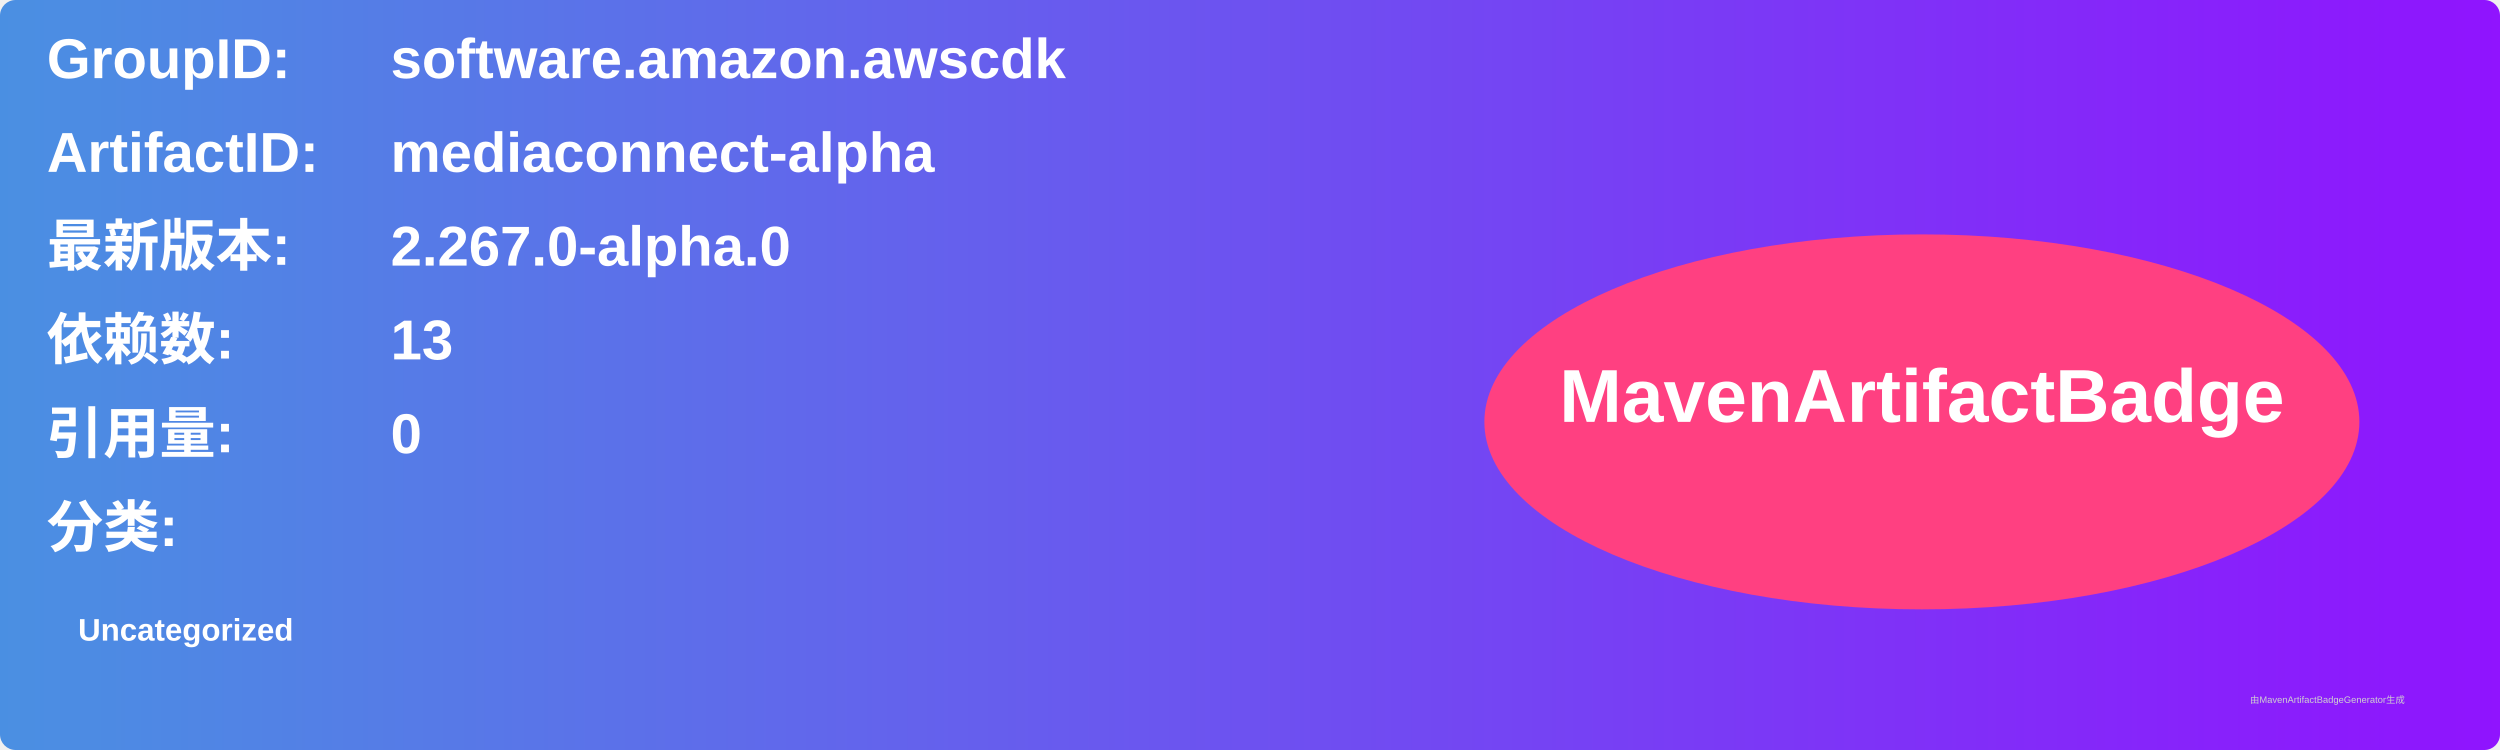
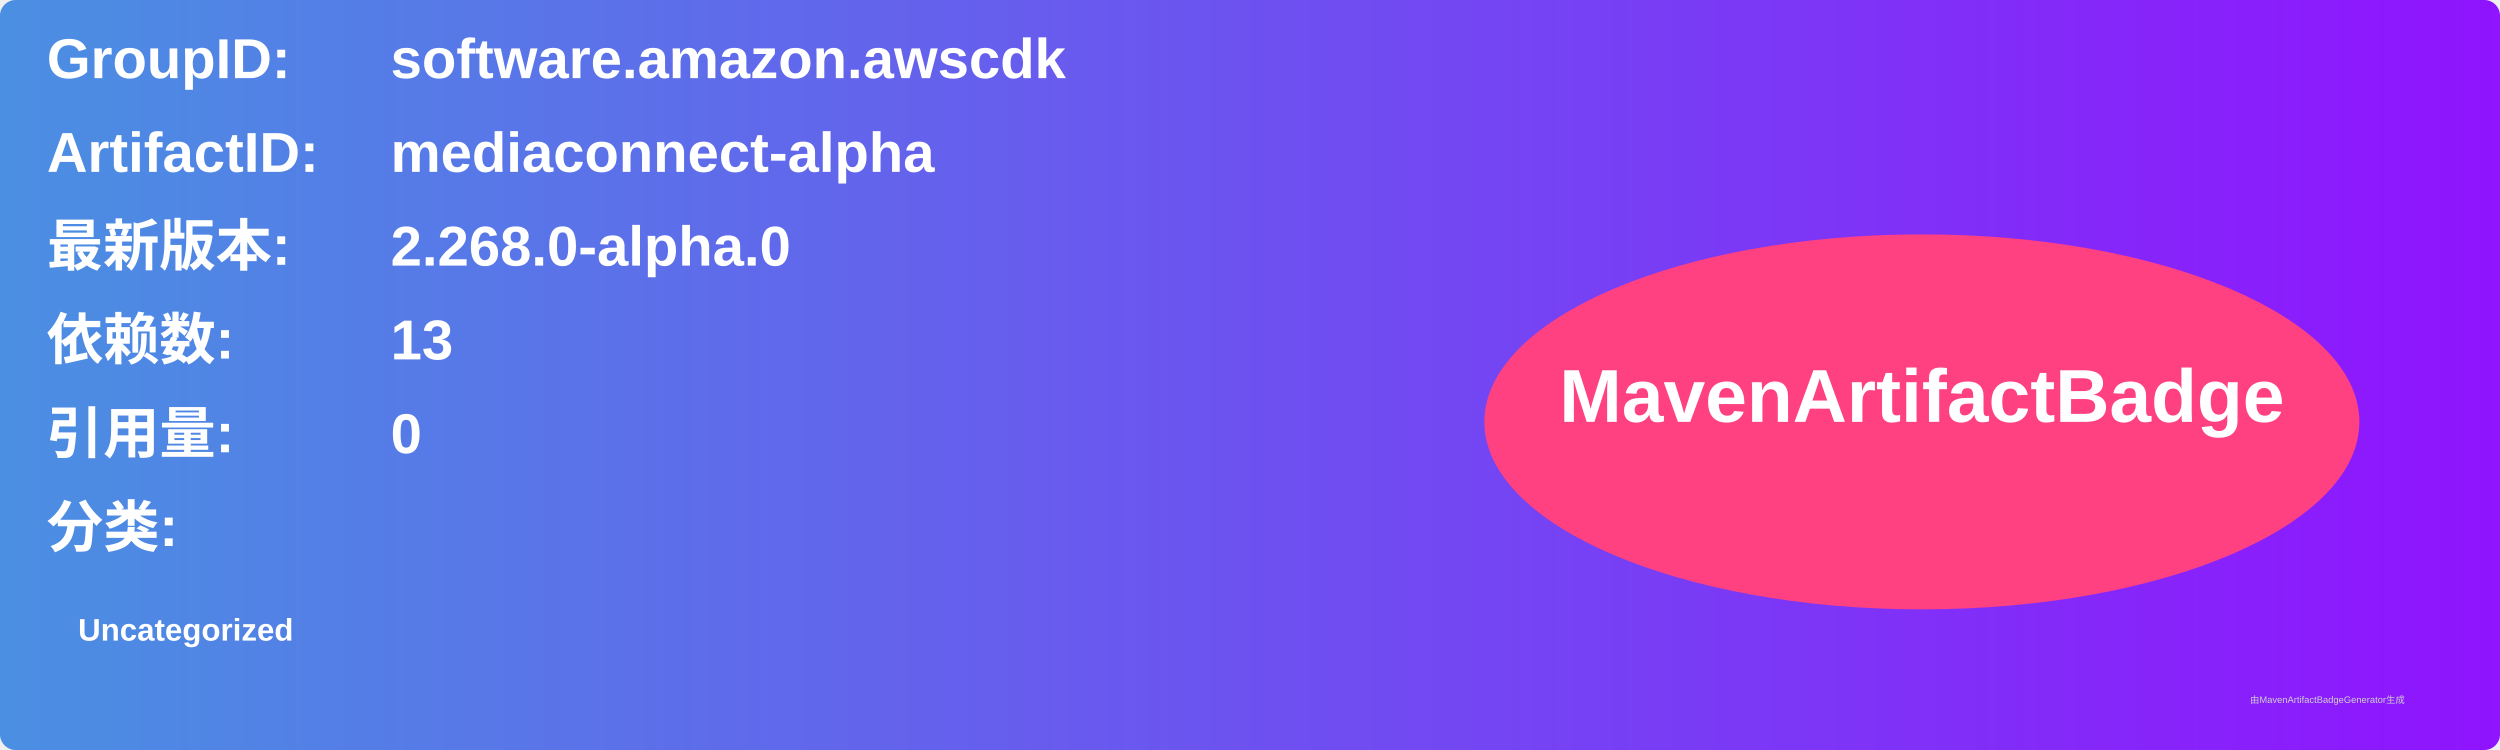
<svg xmlns="http://www.w3.org/2000/svg" width="800" height="240" viewBox="0 0 800 240">
  <linearGradient id="grad" x1="0%" y1="0%" x2="100%" y2="0%">
    <stop offset="0%" stop-color="#4a90e2" />
    <stop offset="100%" stop-color="#9013fe" />
  </linearGradient>
  <rect width="100%" height="100%" rx="5" ry="5" fill="url(#grad)" />
  <g transform="translate(15, 15)">
    <text x="0" y="10" font-family="Arial" font-size="18" fill="white" font-weight="bold" width="260">GroupID:</text>
    <text x="110" y="10" font-family="Arial" font-size="18" fill="white" font-weight="bold" width="460">software.amazon.awscdk</text>
    <text x="0" y="40" font-family="Arial" font-size="18" fill="white" font-weight="bold" width="260">ArtifactID:</text>
    <text x="110" y="40" font-family="Arial" font-size="18" fill="white" font-weight="bold" width="460">mediaconnect-alpha</text>
    <text x="0" y="70" font-family="Arial" font-size="18" fill="white" font-weight="bold">最新版本:</text>
    <text x="110" y="70" font-family="Arial" font-size="18" fill="white" font-weight="bold">
-       <tspan font-weight="bold">2.267.0-alpha.0</tspan>
+       <tspan font-weight="bold">2.268.0-alpha.0</tspan>
    </text>
    <text x="0" y="100" font-family="Arial" font-size="18" fill="white" font-weight="bold">依赖数: </text>
    <text x="110" y="100" font-family="Arial" font-size="18" fill="white">
      <tspan font-weight="bold">13</tspan>
    </text>
    <text x="0" y="130" font-family="Arial" font-size="18" fill="white" font-weight="bold">引用量: </text>
    <text x="110" y="130" font-family="Arial" font-size="18" fill="white">
      <tspan font-weight="bold">0</tspan>
    </text>
    <text x="0" y="160" font-family="Arial" font-size="18" fill="white" font-weight="bold">分类:</text>
    <text x="10" y="190" font-family="Arial" font-size="10" fill="white">
      <tspan font-weight="bold">Uncategorized</tspan>
    </text>
    <ellipse cx="600" cy="120" rx="140" ry="60" fill="#ff4081" />
    <text x="600" y="120" text-anchor="middle" font-family="Arial" font-size="24" fill="white" font-weight="bold">MavenArtifactBadge</text>
  </g>
  <text x="720" y="225" font-family="Arial" font-size="3" fill="#d0d0d0">由MavenArtifactBadgeGenerator生成</text>
</svg>
